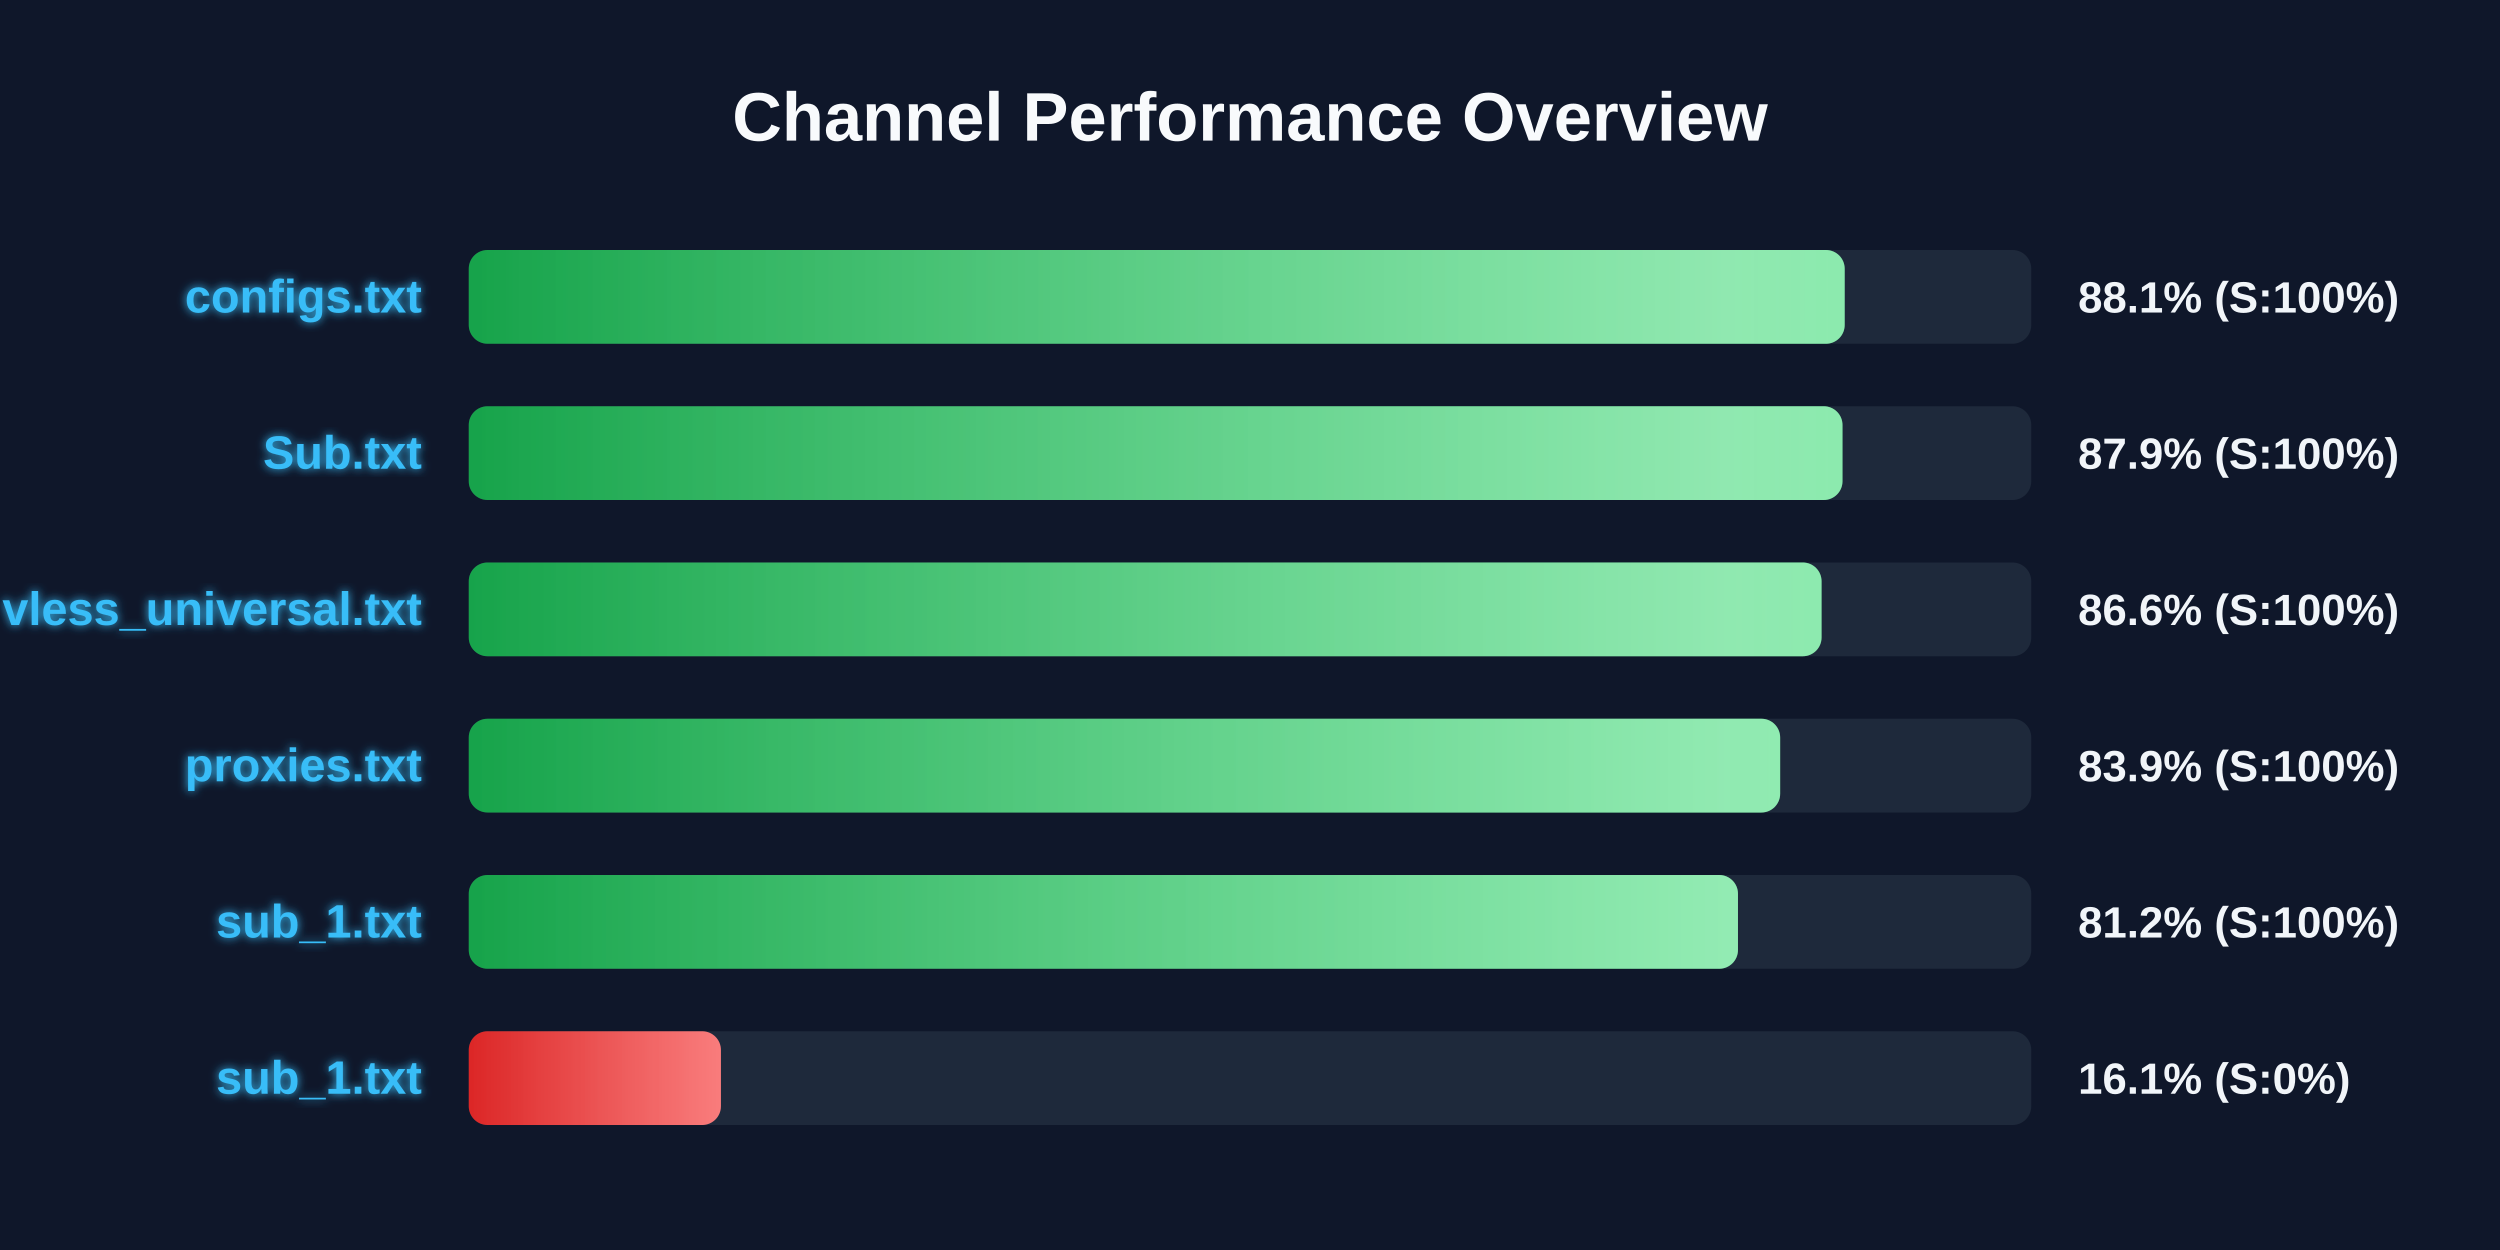
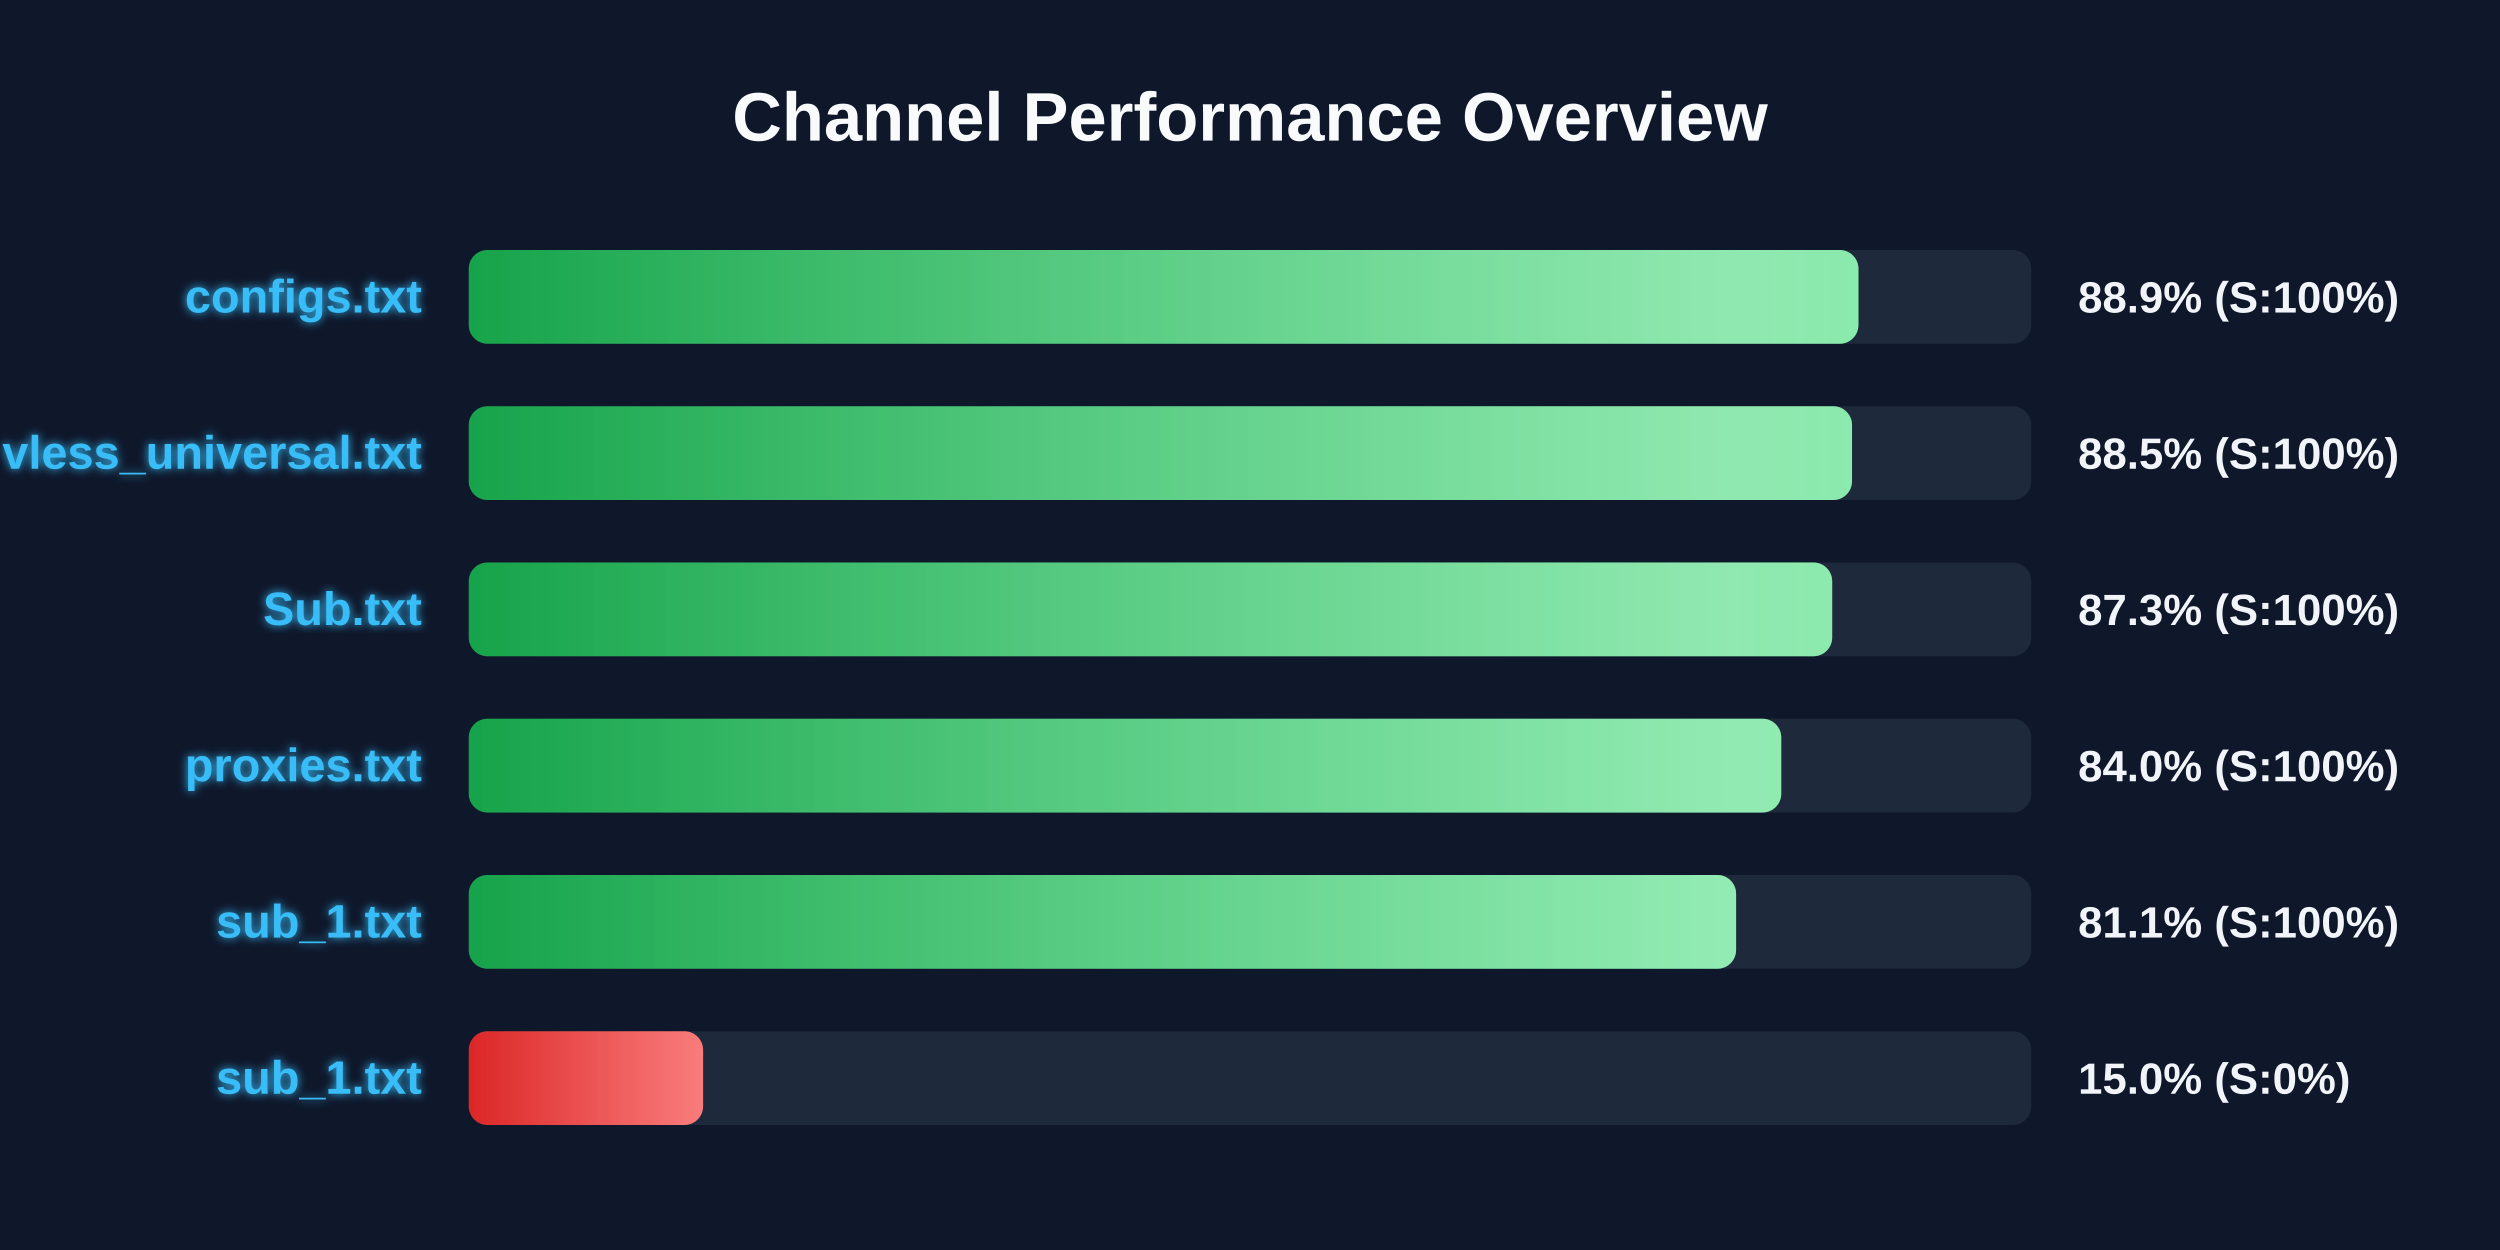
<svg xmlns="http://www.w3.org/2000/svg" width="800" height="400" version="1.1">
  <defs>
    <linearGradient id="grad-green" x1="0%" y1="0%" x2="100%" y2="0%">
      <stop offset="0%" stop-color="#16a34a" />
      <stop offset="100%" stop-color="#4ade80" />
    </linearGradient>
    <linearGradient id="grad-yellow" x1="0%" y1="0%" x2="100%" y2="0%">
      <stop offset="0%" stop-color="#ca8a04" />
      <stop offset="100%" stop-color="#fde047" />
    </linearGradient>
    <linearGradient id="grad-red" x1="0%" y1="0%" x2="100%" y2="0%">
      <stop offset="0%" stop-color="#dc2626" />
      <stop offset="100%" stop-color="#f87171" />
    </linearGradient>
    <linearGradient id="shimmer" x1="0%" y1="0%" x2="100%" y2="0%">
      <stop offset="0%" stop-color="rgba(255,255,255,0)" />
      <stop offset="50%" stop-color="rgba(255,255,255,0.4)" />
      <stop offset="100%" stop-color="rgba(255,255,255,0)" />
    </linearGradient>
    <filter id="glow" x="-20%" y="-20%" width="140%" height="140%">
      <feGaussianBlur stdDeviation="1.5" result="blur" />
      <feComposite in="SourceGraphic" in2="blur" operator="over" />
    </filter>
  </defs>
  <style>
        .bg-rect { fill: #0f172a; }
        .title { font: bold 22px 'Segoe UI', Arial, sans-serif; fill: #f8fafc; }
        .row { font: bold 15px 'Segoe UI', Arial, sans-serif; fill: #38bdf8; filter: url(#glow); }
        .score { font: bold 14px 'Segoe UI', Arial, sans-serif; fill: #f1f5f9; }
        @keyframes shimmer-anim {
            0% { transform: translateX(-100%); }
            100% { transform: translateX(200%); }
        }
        .shimmer-rect {
            animation: shimmer-anim 2.5s infinite linear;
        }
    </style>
  <rect width="100%" height="100%" class="bg-rect" />
  <text x="400" y="45" text-anchor="middle" class="title">Channel Performance Overview</text>
  <rect x="150" y="80" width="500" height="30" fill="#1e293b" rx="6" />
  <clipPath id="clip-0">
-     <rect x="150" y="80" width="440.3" height="30" rx="6" />
+     <rect x="150" y="80" width="444.7" height="30" rx="6" />
  </clipPath>
-   <rect x="150" y="80" width="440.3" height="30" fill="url(#grad-green)" rx="6" />
+   <rect x="150" y="80" width="444.7" height="30" fill="url(#grad-green)" rx="6" />
  <g clip-path="url(#clip-0)">
    <rect x="150" y="80" width="100%" height="30" fill="url(#shimmer)" class="shimmer-rect" />
  </g>
  <text x="135" y="100" text-anchor="end" class="row">configs.txt</text>
-   <text x="665" y="100" text-anchor="start" class="score">88.1% (S:100%)</text>
+   <text x="665" y="100" text-anchor="start" class="score">88.9% (S:100%)</text>
  <rect x="150" y="130" width="500" height="30" fill="#1e293b" rx="6" />
  <clipPath id="clip-1">
-     <rect x="150" y="130" width="439.6" height="30" rx="6" />
+     <rect x="150" y="130" width="442.65" height="30" rx="6" />
  </clipPath>
-   <rect x="150" y="130" width="439.6" height="30" fill="url(#grad-green)" rx="6" />
+   <rect x="150" y="130" width="442.65" height="30" fill="url(#grad-green)" rx="6" />
  <g clip-path="url(#clip-1)">
    <rect x="150" y="130" width="100%" height="30" fill="url(#shimmer)" class="shimmer-rect" />
  </g>
-   <text x="135" y="150" text-anchor="end" class="row">Sub.txt</text>
-   <text x="665" y="150" text-anchor="start" class="score">87.9% (S:100%)</text>
+   <text x="135" y="150" text-anchor="end" class="row">vless_universal.txt</text>
+   <text x="665" y="150" text-anchor="start" class="score">88.5% (S:100%)</text>
  <rect x="150" y="180" width="500" height="30" fill="#1e293b" rx="6" />
  <clipPath id="clip-2">
-     <rect x="150" y="180" width="432.9" height="30" rx="6" />
+     <rect x="150" y="180" width="436.3" height="30" rx="6" />
  </clipPath>
-   <rect x="150" y="180" width="432.9" height="30" fill="url(#grad-green)" rx="6" />
+   <rect x="150" y="180" width="436.3" height="30" fill="url(#grad-green)" rx="6" />
  <g clip-path="url(#clip-2)">
    <rect x="150" y="180" width="100%" height="30" fill="url(#shimmer)" class="shimmer-rect" />
  </g>
-   <text x="135" y="200" text-anchor="end" class="row">vless_universal.txt</text>
-   <text x="665" y="200" text-anchor="start" class="score">86.6% (S:100%)</text>
+   <text x="135" y="200" text-anchor="end" class="row">Sub.txt</text>
+   <text x="665" y="200" text-anchor="start" class="score">87.3% (S:100%)</text>
  <rect x="150" y="230" width="500" height="30" fill="#1e293b" rx="6" />
  <clipPath id="clip-3">
-     <rect x="150" y="230" width="419.65" height="30" rx="6" />
+     <rect x="150" y="230" width="420.0" height="30" rx="6" />
  </clipPath>
-   <rect x="150" y="230" width="419.65" height="30" fill="url(#grad-green)" rx="6" />
+   <rect x="150" y="230" width="420.0" height="30" fill="url(#grad-green)" rx="6" />
  <g clip-path="url(#clip-3)">
    <rect x="150" y="230" width="100%" height="30" fill="url(#shimmer)" class="shimmer-rect" />
  </g>
  <text x="135" y="250" text-anchor="end" class="row">proxies.txt</text>
-   <text x="665" y="250" text-anchor="start" class="score">83.9% (S:100%)</text>
+   <text x="665" y="250" text-anchor="start" class="score">84.0% (S:100%)</text>
  <rect x="150" y="280" width="500" height="30" fill="#1e293b" rx="6" />
  <clipPath id="clip-4">
-     <rect x="150" y="280" width="406.15" height="30" rx="6" />
+     <rect x="150" y="280" width="405.55" height="30" rx="6" />
  </clipPath>
-   <rect x="150" y="280" width="406.15" height="30" fill="url(#grad-green)" rx="6" />
+   <rect x="150" y="280" width="405.55" height="30" fill="url(#grad-green)" rx="6" />
  <g clip-path="url(#clip-4)">
    <rect x="150" y="280" width="100%" height="30" fill="url(#shimmer)" class="shimmer-rect" />
  </g>
  <text x="135" y="300" text-anchor="end" class="row">sub_1.txt</text>
-   <text x="665" y="300" text-anchor="start" class="score">81.2% (S:100%)</text>
+   <text x="665" y="300" text-anchor="start" class="score">81.1% (S:100%)</text>
  <rect x="150" y="330" width="500" height="30" fill="#1e293b" rx="6" />
  <clipPath id="clip-5">
-     <rect x="150" y="330" width="80.7" height="30" rx="6" />
+     <rect x="150" y="330" width="75.0" height="30" rx="6" />
  </clipPath>
-   <rect x="150" y="330" width="80.7" height="30" fill="url(#grad-red)" rx="6" />
+   <rect x="150" y="330" width="75.0" height="30" fill="url(#grad-red)" rx="6" />
  <g clip-path="url(#clip-5)">
    <rect x="150" y="330" width="100%" height="30" fill="url(#shimmer)" class="shimmer-rect" />
  </g>
  <text x="135" y="350" text-anchor="end" class="row">sub_1.txt</text>
-   <text x="665" y="350" text-anchor="start" class="score">16.1% (S:0%)</text>
+   <text x="665" y="350" text-anchor="start" class="score">15.0% (S:0%)</text>
</svg>
